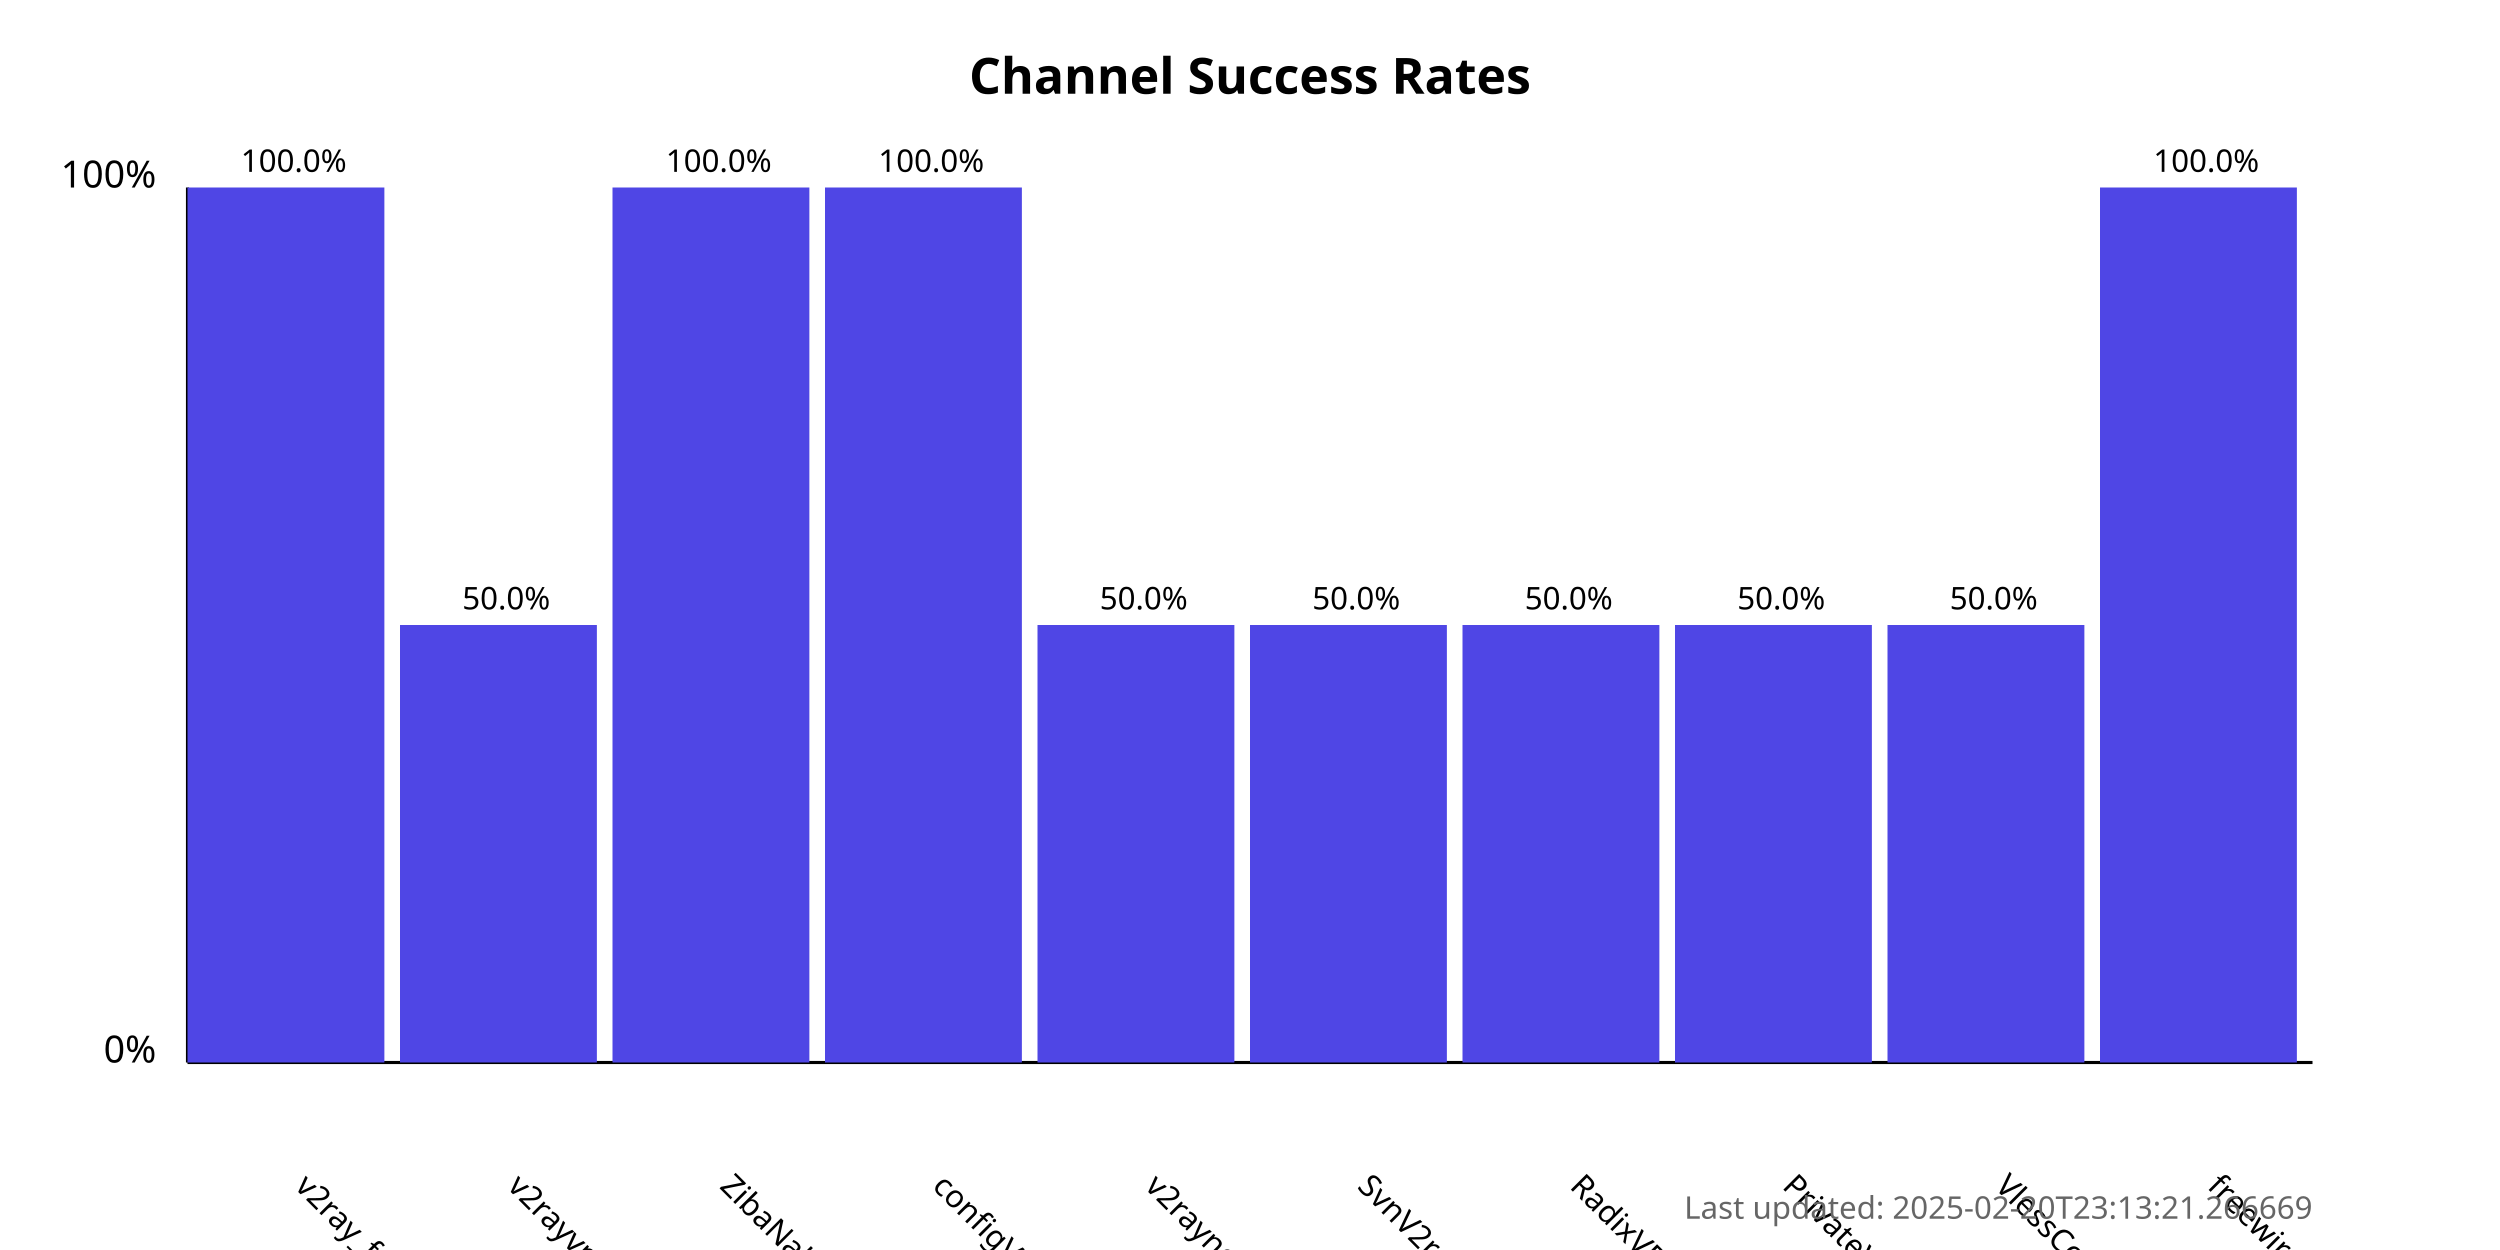
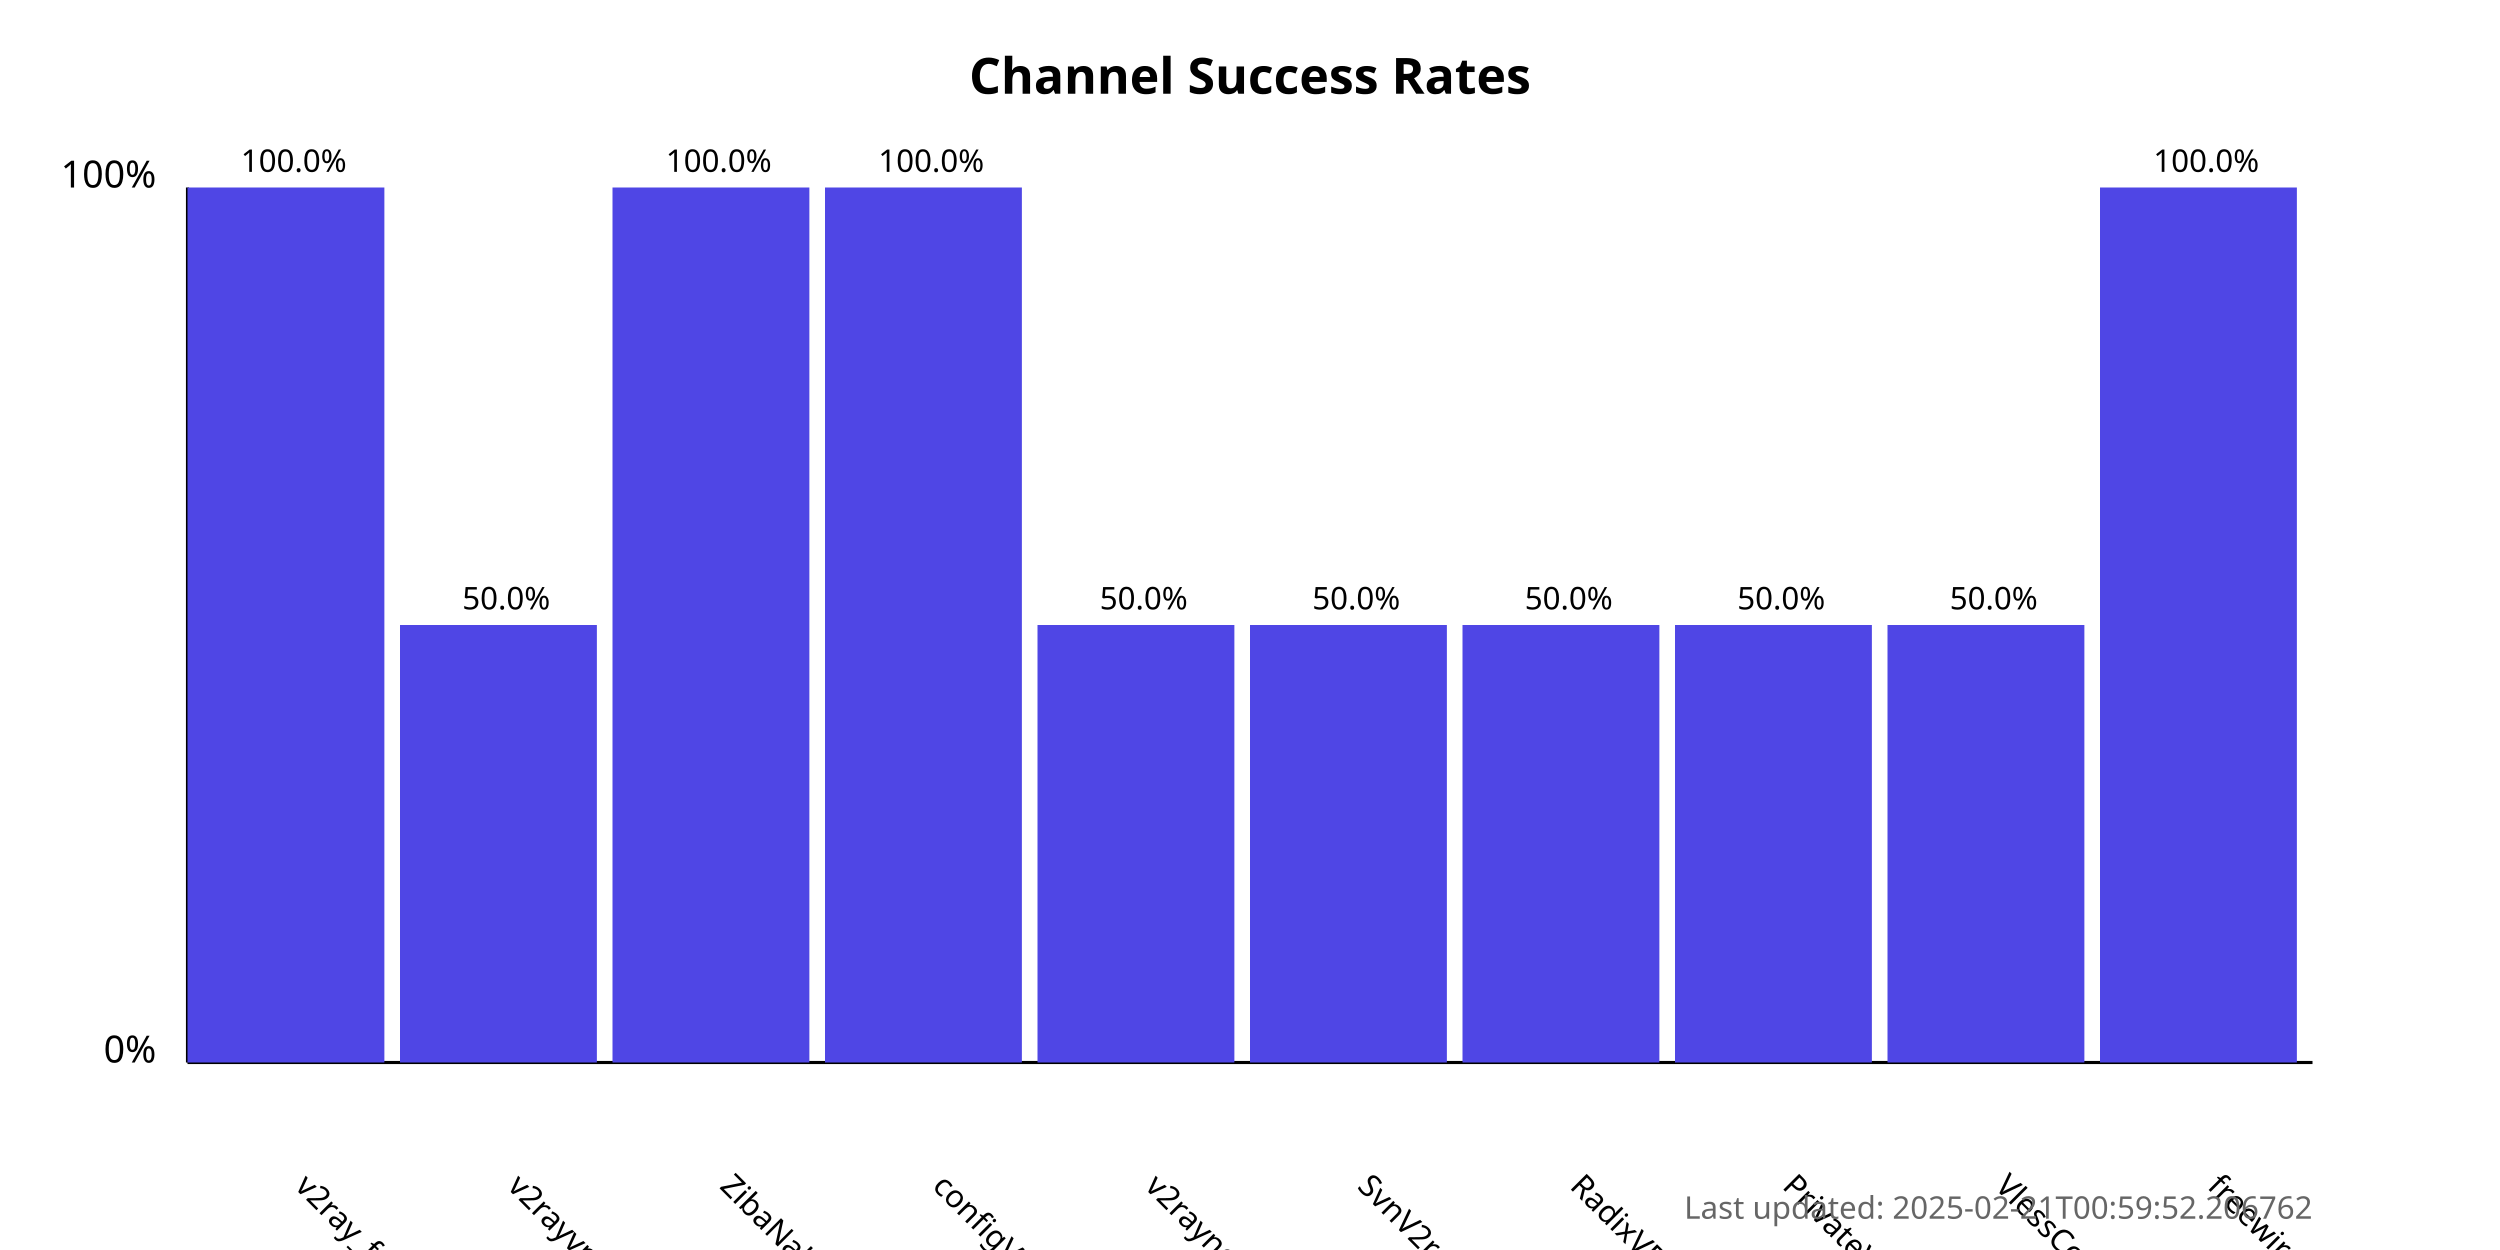
<svg xmlns="http://www.w3.org/2000/svg" width="800" height="400">
  <style>
            .chart-title { font: bold 16px sans-serif; }
            .axis-label { font: 12px sans-serif; }
            .tick-label { font: 10px sans-serif; }
            .bar { fill: #4f46e5; }
            .bar:hover { fill: #6366f1; }
            .timestamp { font: 10px sans-serif; fill: #666; }
        </style>
  <text x="400.0" y="30" text-anchor="middle" class="chart-title">
            Channel Success Rates
        </text>
  <line x1="60" y1="340" x2="60" y2="60" stroke="black" stroke-width="1" />
  <line x1="60" y1="340" x2="740" y2="340" stroke="black" stroke-width="1" />
  <text x="50" y="340" text-anchor="end" class="axis-label">0%</text>
  <text x="50" y="60" text-anchor="end" class="axis-label">100%</text>
  <g>
    <rect x="60" y="60.0" width="63.0" height="280.0" class="bar" />
    <text x="94.0" y="380" transform="rotate(45, 94.0, 380)" text-anchor="start" class="tick-label">
                v2ray_free_conf
            </text>
    <text x="94.0" y="55.0" text-anchor="middle" class="tick-label">
                100.0%
            </text>
  </g>
  <g>
    <rect x="128.0" y="200.0" width="63.0" height="140.0" class="bar" />
    <text x="162.0" y="380" transform="rotate(45, 162.0, 380)" text-anchor="start" class="tick-label">
                v2rayvpno
            </text>
    <text x="162.0" y="195.0" text-anchor="middle" class="tick-label">
                50.0%
            </text>
  </g>
  <g>
    <rect x="196.0" y="60.0" width="63.0" height="280.0" class="bar" />
    <text x="230.0" y="380" transform="rotate(45, 230.0, 380)" text-anchor="start" class="tick-label">
                ZibaNabz
            </text>
    <text x="230.0" y="55.0" text-anchor="middle" class="tick-label">
                100.0%
            </text>
  </g>
  <g>
    <rect x="264.0" y="60.0" width="63.0" height="280.0" class="bar" />
    <text x="298.0" y="380" transform="rotate(45, 298.0, 380)" text-anchor="start" class="tick-label">
                configV2rayForFree
            </text>
    <text x="298.0" y="55.0" text-anchor="middle" class="tick-label">
                100.0%
            </text>
  </g>
  <g>
    <rect x="332.0" y="200.0" width="63.0" height="140.0" class="bar" />
    <text x="366.0" y="380" transform="rotate(45, 366.0, 380)" text-anchor="start" class="tick-label">
                v2rayngvpn
            </text>
    <text x="366.0" y="195.0" text-anchor="middle" class="tick-label">
                50.0%
            </text>
  </g>
  <g>
    <rect x="400.0" y="200.0" width="63.0" height="140.0" class="bar" />
    <text x="434.0" y="380" transform="rotate(45, 434.0, 380)" text-anchor="start" class="tick-label">
                SvnV2ray
            </text>
    <text x="434.0" y="195.0" text-anchor="middle" class="tick-label">
                50.0%
            </text>
  </g>
  <g>
    <rect x="468.0" y="200.0" width="63.0" height="140.0" class="bar" />
    <text x="502.0" y="380" transform="rotate(45, 502.0, 380)" text-anchor="start" class="tick-label">
                RadixVPN
            </text>
    <text x="502.0" y="195.0" text-anchor="middle" class="tick-label">
                50.0%
            </text>
  </g>
  <g>
    <rect x="536.0" y="200.0" width="63.0" height="140.0" class="bar" />
    <text x="570.0" y="380" transform="rotate(45, 570.0, 380)" text-anchor="start" class="tick-label">
                PrivateVPNs
            </text>
    <text x="570.0" y="195.0" text-anchor="middle" class="tick-label">
                50.0%
            </text>
  </g>
  <g>
    <rect x="604.0" y="200.0" width="63.0" height="140.0" class="bar" />
    <text x="638.0" y="380" transform="rotate(45, 638.0, 380)" text-anchor="start" class="tick-label">
                VlessConfig
            </text>
    <text x="638.0" y="195.0" text-anchor="middle" class="tick-label">
                50.0%
            </text>
  </g>
  <g>
    <rect x="672.0" y="60.0" width="63.0" height="280.0" class="bar" />
    <text x="706.0" y="380" transform="rotate(45, 706.0, 380)" text-anchor="start" class="tick-label">
                freewireguard
            </text>
    <text x="706.0" y="55.0" text-anchor="middle" class="tick-label">
                100.0%
            </text>
  </g>
  <text x="740" y="390" text-anchor="end" class="timestamp">
-             Last updated: 2025-02-20T23:13:21.266669
+             Last updated: 2025-02-21T00:59:52.206762
        </text>
</svg>
